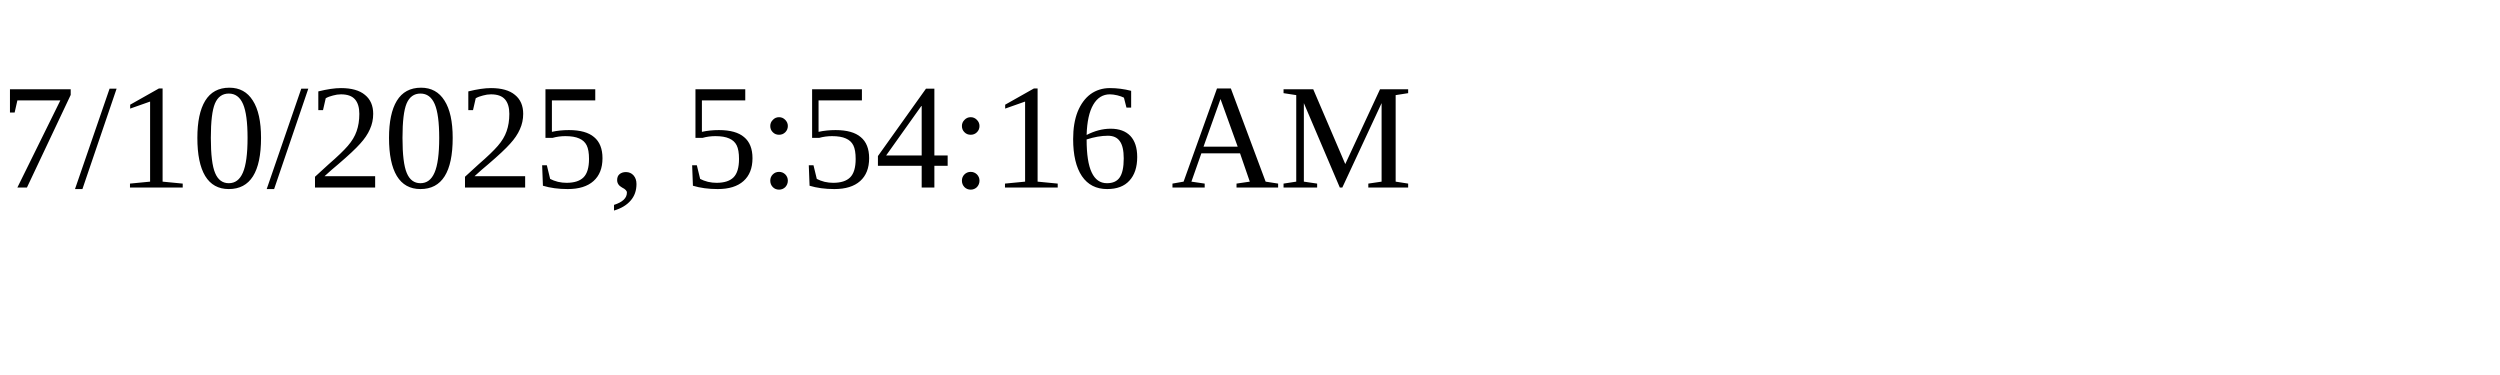
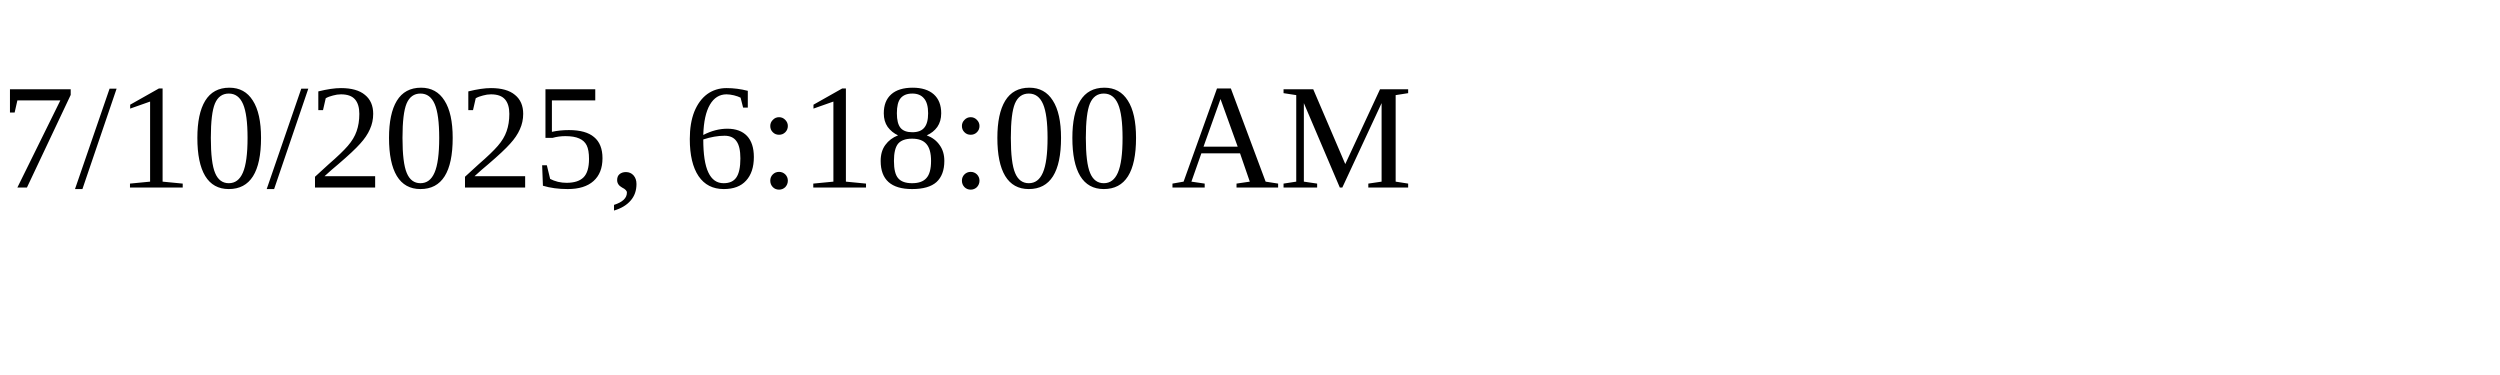
<svg xmlns="http://www.w3.org/2000/svg" height="30" width="200">
-   <text x="0" y="15">7/10/2025, 5:54:16 AM</text>
+   <text x="0" y="15">7/10/2025, 6:18:00 AM</text>
</svg>
